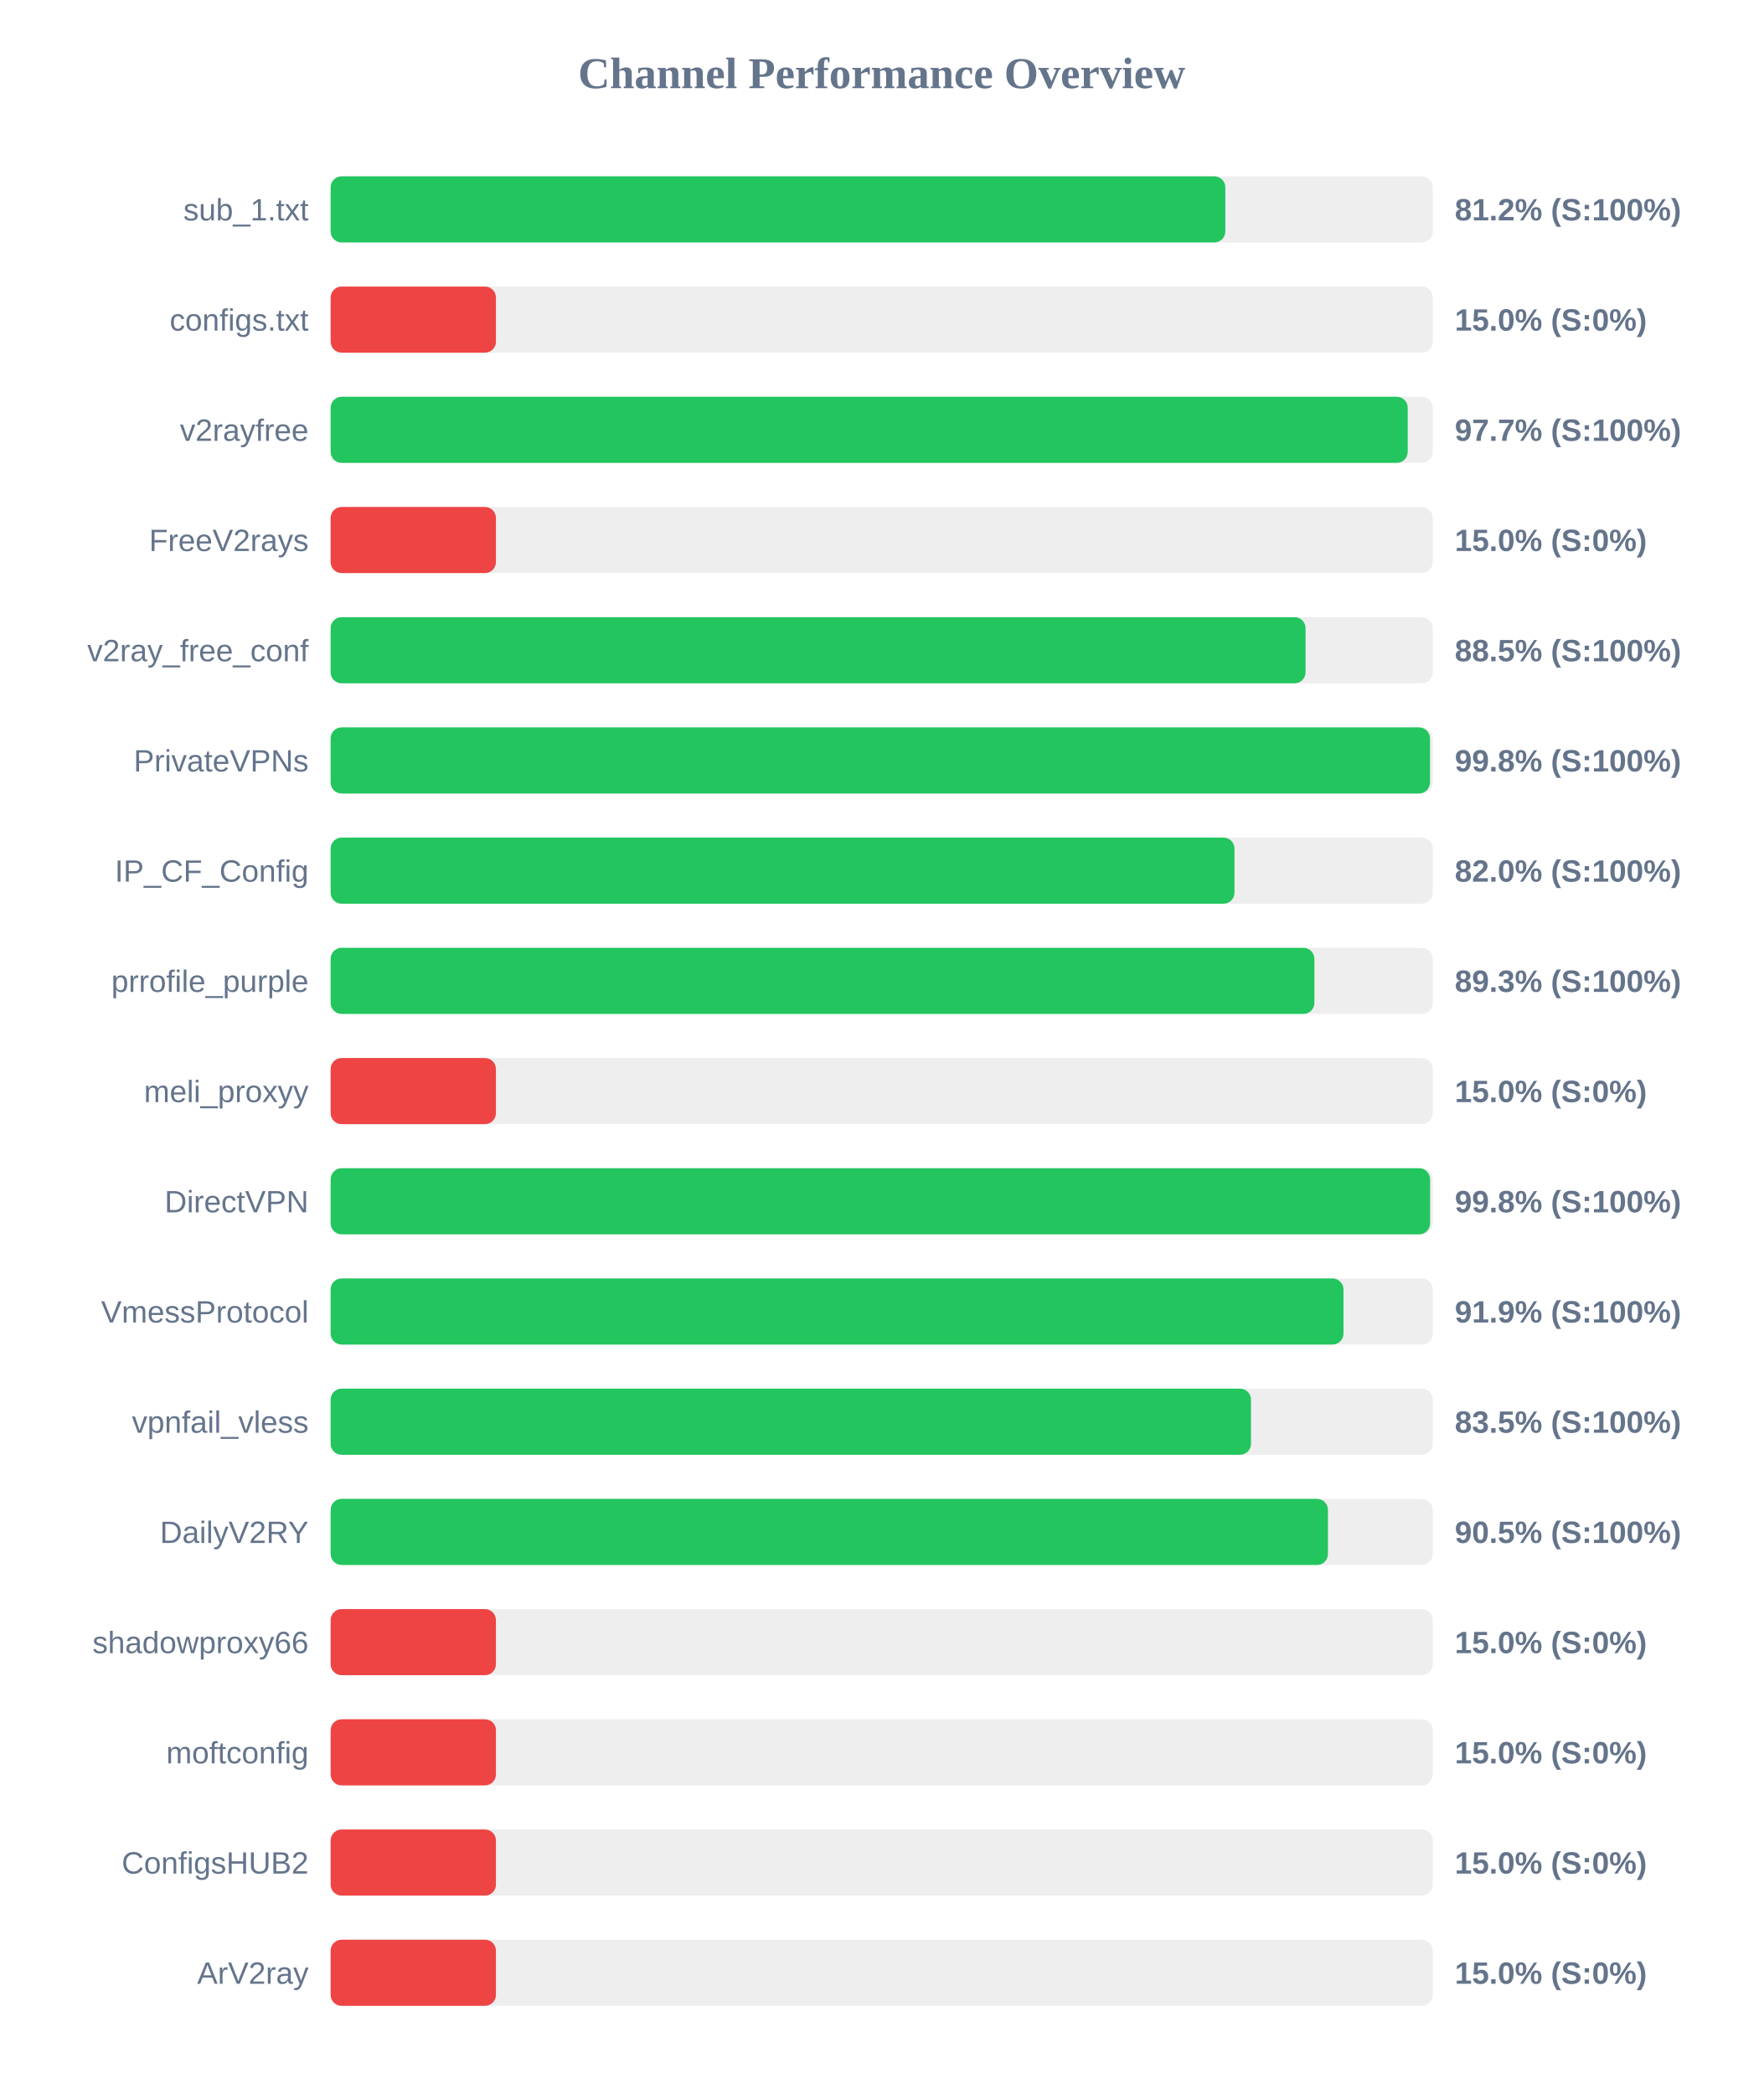
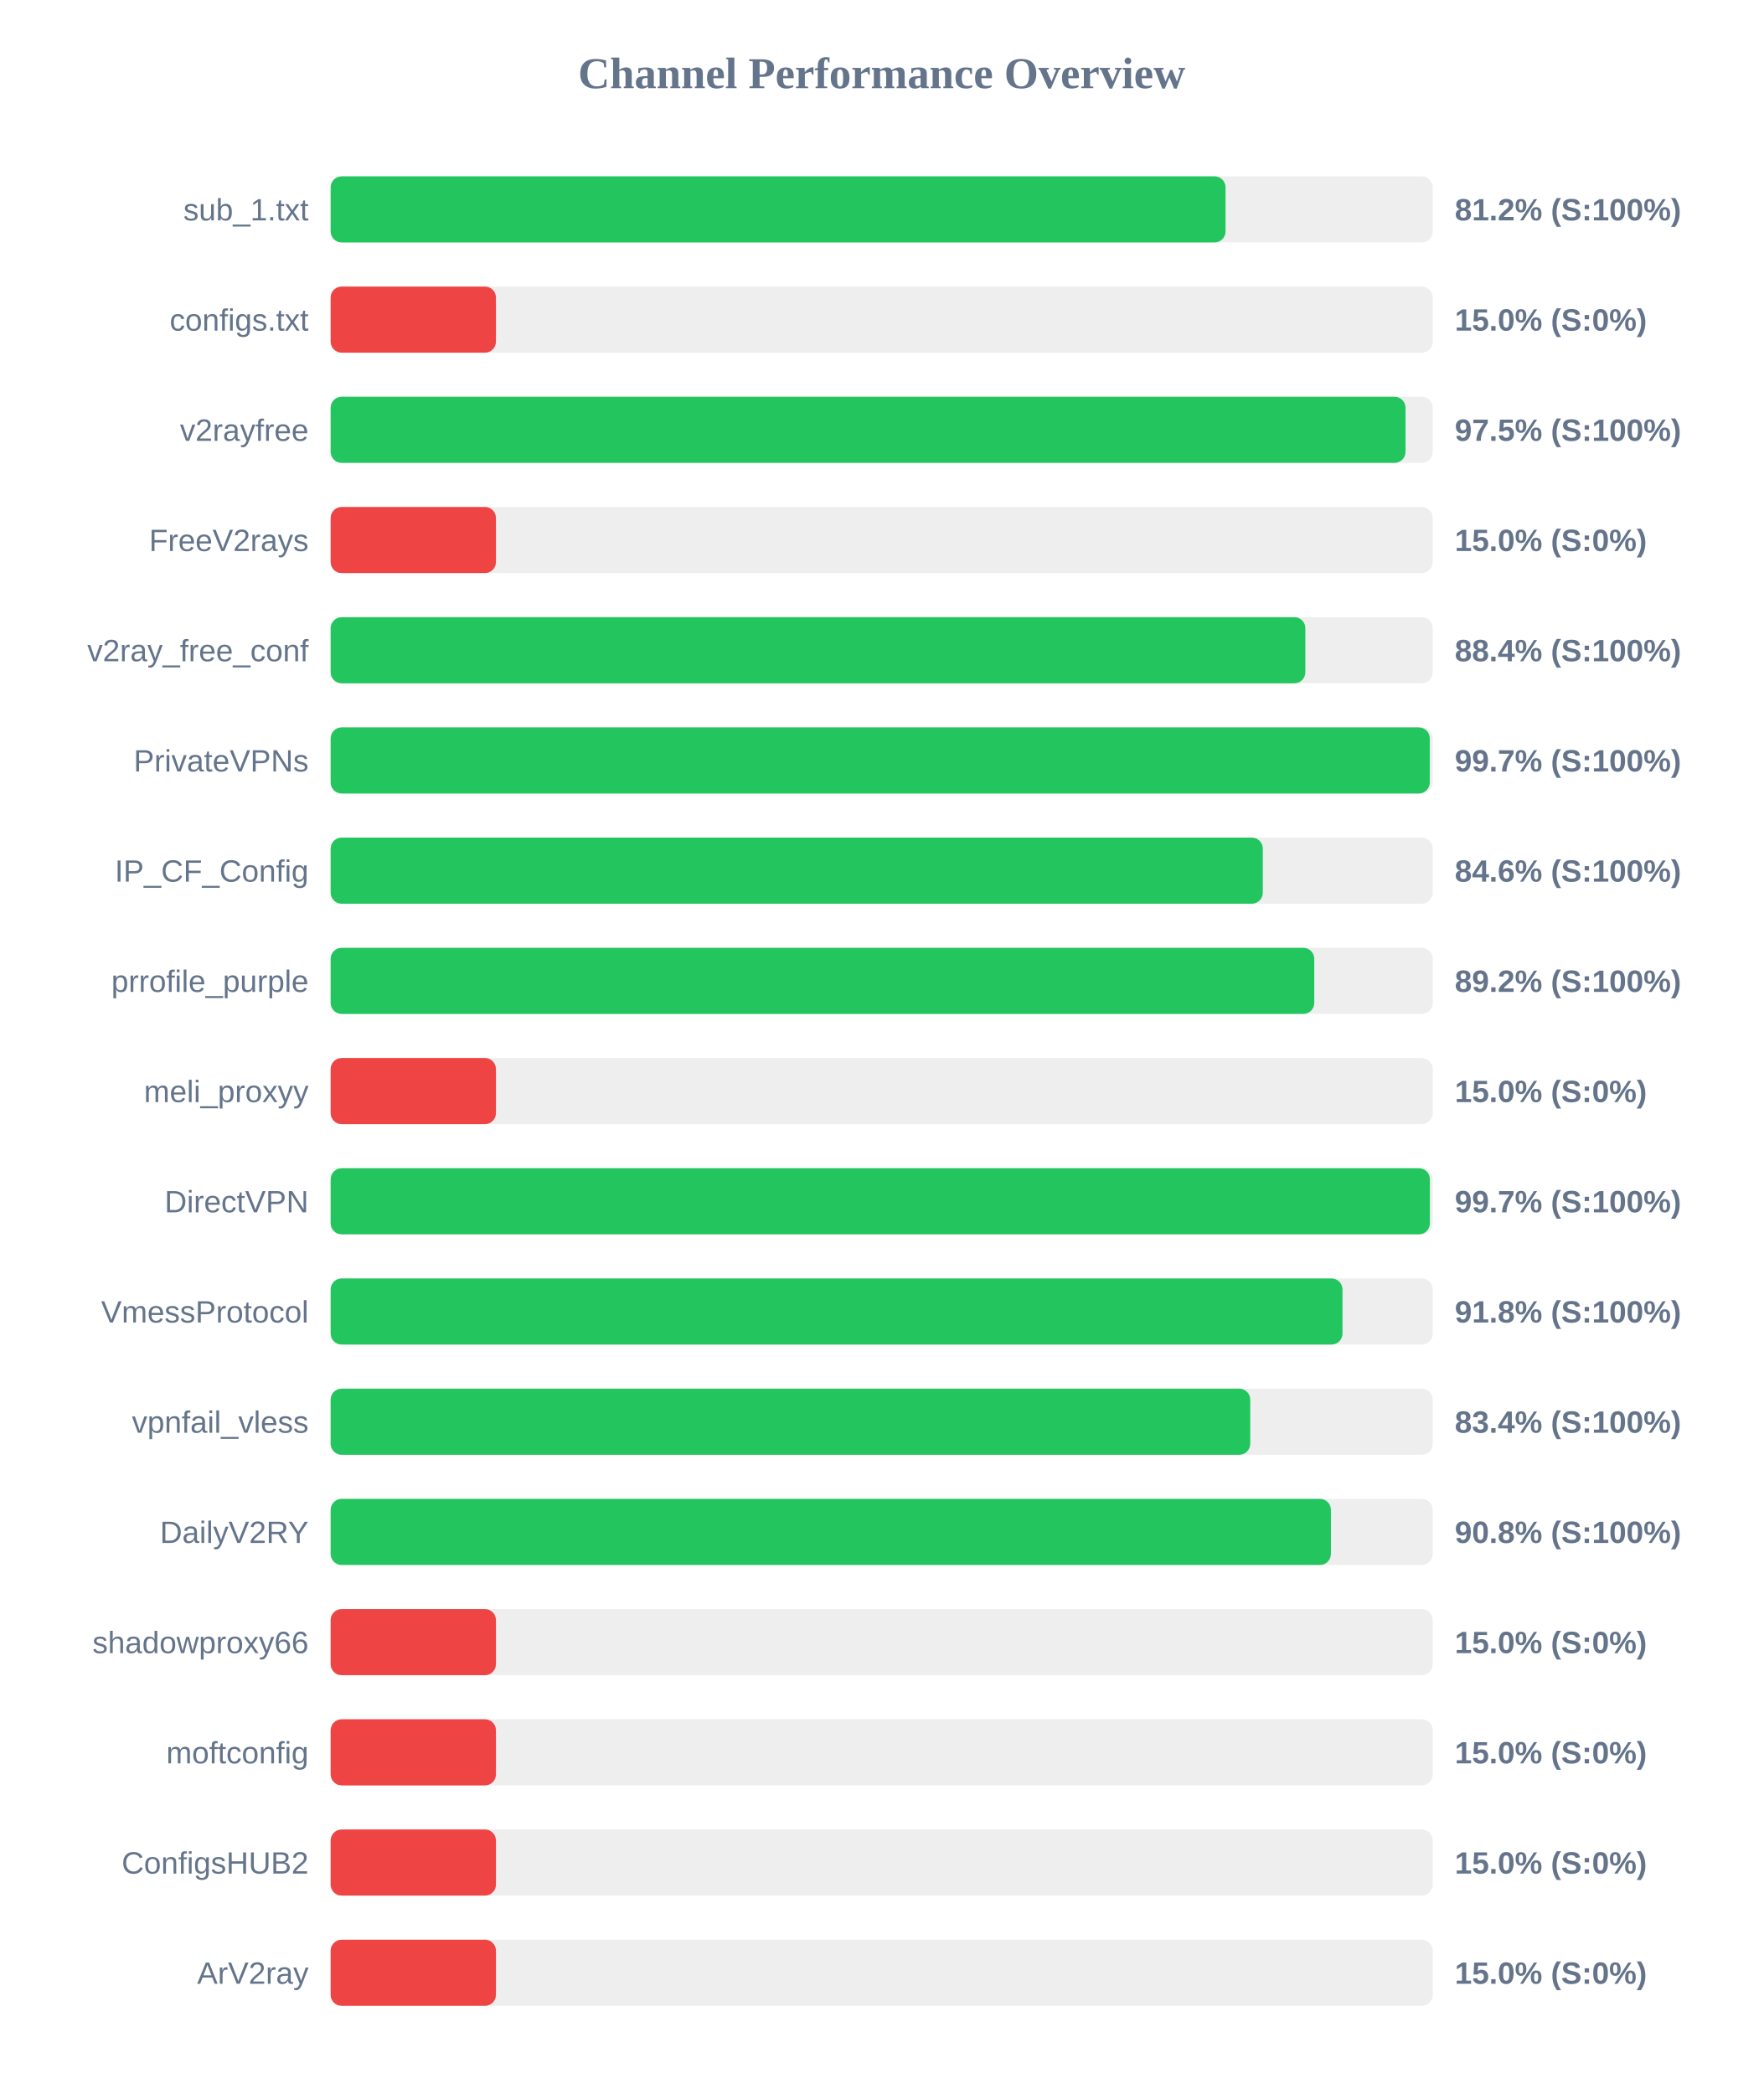
<svg xmlns="http://www.w3.org/2000/svg" width="800" height="950" version="1.1">
  <style>
        .row { font: 14px Arial; fill: #64748b; }
        .score { font: bold 14px Arial; fill: #64748b; }
    </style>
  <text x="400" y="40" text-anchor="middle" font-size="20px" font-weight="bold" fill="#64748b">Channel Performance Overview</text>
  <rect x="150" y="80" width="500" height="30" fill="#eee" rx="5" />
-   <rect x="150" y="80" width="405.9" height="30" fill="#22c55e" rx="5" />
+   <rect x="150" y="80" width="406.0" height="30" fill="#22c55e" rx="5" />
  <text x="140" y="100" text-anchor="end" class="row">sub_1.txt</text>
  <text x="660" y="100" text-anchor="start" class="score">81.2% (S:100%)</text>
  <rect x="150" y="130" width="500" height="30" fill="#eee" rx="5" />
  <rect x="150" y="130" width="75.0" height="30" fill="#ef4444" rx="5" />
  <text x="140" y="150" text-anchor="end" class="row">configs.txt</text>
  <text x="660" y="150" text-anchor="start" class="score">15.0% (S:0%)</text>
  <rect x="150" y="180" width="500" height="30" fill="#eee" rx="5" />
-   <rect x="150" y="180" width="488.65" height="30" fill="#22c55e" rx="5" />
+   <rect x="150" y="180" width="487.65" height="30" fill="#22c55e" rx="5" />
  <text x="140" y="200" text-anchor="end" class="row">v2rayfree</text>
-   <text x="660" y="200" text-anchor="start" class="score">97.7% (S:100%)</text>
+   <text x="660" y="200" text-anchor="start" class="score">97.5% (S:100%)</text>
  <rect x="150" y="230" width="500" height="30" fill="#eee" rx="5" />
  <rect x="150" y="230" width="75.0" height="30" fill="#ef4444" rx="5" />
  <text x="140" y="250" text-anchor="end" class="row">FreeV2rays</text>
  <text x="660" y="250" text-anchor="start" class="score">15.0% (S:0%)</text>
  <rect x="150" y="280" width="500" height="30" fill="#eee" rx="5" />
-   <rect x="150" y="280" width="442.3" height="30" fill="#22c55e" rx="5" />
+   <rect x="150" y="280" width="442.2" height="30" fill="#22c55e" rx="5" />
  <text x="140" y="300" text-anchor="end" class="row">v2ray_free_conf</text>
-   <text x="660" y="300" text-anchor="start" class="score">88.5% (S:100%)</text>
+   <text x="660" y="300" text-anchor="start" class="score">88.4% (S:100%)</text>
  <rect x="150" y="330" width="500" height="30" fill="#eee" rx="5" />
-   <rect x="150" y="330" width="498.75" height="30" fill="#22c55e" rx="5" />
+   <rect x="150" y="330" width="498.65" height="30" fill="#22c55e" rx="5" />
  <text x="140" y="350" text-anchor="end" class="row">PrivateVPNs</text>
-   <text x="660" y="350" text-anchor="start" class="score">99.8% (S:100%)</text>
+   <text x="660" y="350" text-anchor="start" class="score">99.7% (S:100%)</text>
  <rect x="150" y="380" width="500" height="30" fill="#eee" rx="5" />
-   <rect x="150" y="380" width="410.05" height="30" fill="#22c55e" rx="5" />
+   <rect x="150" y="380" width="422.9" height="30" fill="#22c55e" rx="5" />
  <text x="140" y="400" text-anchor="end" class="row">IP_CF_Config</text>
-   <text x="660" y="400" text-anchor="start" class="score">82.0% (S:100%)</text>
+   <text x="660" y="400" text-anchor="start" class="score">84.6% (S:100%)</text>
  <rect x="150" y="430" width="500" height="30" fill="#eee" rx="5" />
-   <rect x="150" y="430" width="446.3" height="30" fill="#22c55e" rx="5" />
+   <rect x="150" y="430" width="446.25" height="30" fill="#22c55e" rx="5" />
  <text x="140" y="450" text-anchor="end" class="row">prrofile_purple</text>
-   <text x="660" y="450" text-anchor="start" class="score">89.3% (S:100%)</text>
+   <text x="660" y="450" text-anchor="start" class="score">89.2% (S:100%)</text>
  <rect x="150" y="480" width="500" height="30" fill="#eee" rx="5" />
  <rect x="150" y="480" width="75.0" height="30" fill="#ef4444" rx="5" />
  <text x="140" y="500" text-anchor="end" class="row">meli_proxyy</text>
  <text x="660" y="500" text-anchor="start" class="score">15.0% (S:0%)</text>
  <rect x="150" y="530" width="500" height="30" fill="#eee" rx="5" />
-   <rect x="150" y="530" width="498.8" height="30" fill="#22c55e" rx="5" />
+   <rect x="150" y="530" width="498.7" height="30" fill="#22c55e" rx="5" />
  <text x="140" y="550" text-anchor="end" class="row">DirectVPN</text>
-   <text x="660" y="550" text-anchor="start" class="score">99.8% (S:100%)</text>
+   <text x="660" y="550" text-anchor="start" class="score">99.7% (S:100%)</text>
  <rect x="150" y="580" width="500" height="30" fill="#eee" rx="5" />
-   <rect x="150" y="580" width="459.5" height="30" fill="#22c55e" rx="5" />
+   <rect x="150" y="580" width="459.05" height="30" fill="#22c55e" rx="5" />
  <text x="140" y="600" text-anchor="end" class="row">VmessProtocol</text>
-   <text x="660" y="600" text-anchor="start" class="score">91.9% (S:100%)</text>
+   <text x="660" y="600" text-anchor="start" class="score">91.8% (S:100%)</text>
  <rect x="150" y="630" width="500" height="30" fill="#eee" rx="5" />
-   <rect x="150" y="630" width="417.55" height="30" fill="#22c55e" rx="5" />
+   <rect x="150" y="630" width="417.2" height="30" fill="#22c55e" rx="5" />
  <text x="140" y="650" text-anchor="end" class="row">vpnfail_vless</text>
-   <text x="660" y="650" text-anchor="start" class="score">83.5% (S:100%)</text>
+   <text x="660" y="650" text-anchor="start" class="score">83.4% (S:100%)</text>
  <rect x="150" y="680" width="500" height="30" fill="#eee" rx="5" />
-   <rect x="150" y="680" width="452.45" height="30" fill="#22c55e" rx="5" />
+   <rect x="150" y="680" width="453.8" height="30" fill="#22c55e" rx="5" />
  <text x="140" y="700" text-anchor="end" class="row">DailyV2RY</text>
-   <text x="660" y="700" text-anchor="start" class="score">90.5% (S:100%)</text>
+   <text x="660" y="700" text-anchor="start" class="score">90.8% (S:100%)</text>
  <rect x="150" y="730" width="500" height="30" fill="#eee" rx="5" />
  <rect x="150" y="730" width="75.0" height="30" fill="#ef4444" rx="5" />
  <text x="140" y="750" text-anchor="end" class="row">shadowproxy66</text>
  <text x="660" y="750" text-anchor="start" class="score">15.0% (S:0%)</text>
  <rect x="150" y="780" width="500" height="30" fill="#eee" rx="5" />
  <rect x="150" y="780" width="75.0" height="30" fill="#ef4444" rx="5" />
  <text x="140" y="800" text-anchor="end" class="row">moftconfig</text>
  <text x="660" y="800" text-anchor="start" class="score">15.0% (S:0%)</text>
  <rect x="150" y="830" width="500" height="30" fill="#eee" rx="5" />
  <rect x="150" y="830" width="75.0" height="30" fill="#ef4444" rx="5" />
  <text x="140" y="850" text-anchor="end" class="row">ConfigsHUB2</text>
  <text x="660" y="850" text-anchor="start" class="score">15.0% (S:0%)</text>
  <rect x="150" y="880" width="500" height="30" fill="#eee" rx="5" />
  <rect x="150" y="880" width="75.0" height="30" fill="#ef4444" rx="5" />
  <text x="140" y="900" text-anchor="end" class="row">ArV2ray</text>
  <text x="660" y="900" text-anchor="start" class="score">15.0% (S:0%)</text>
</svg>
